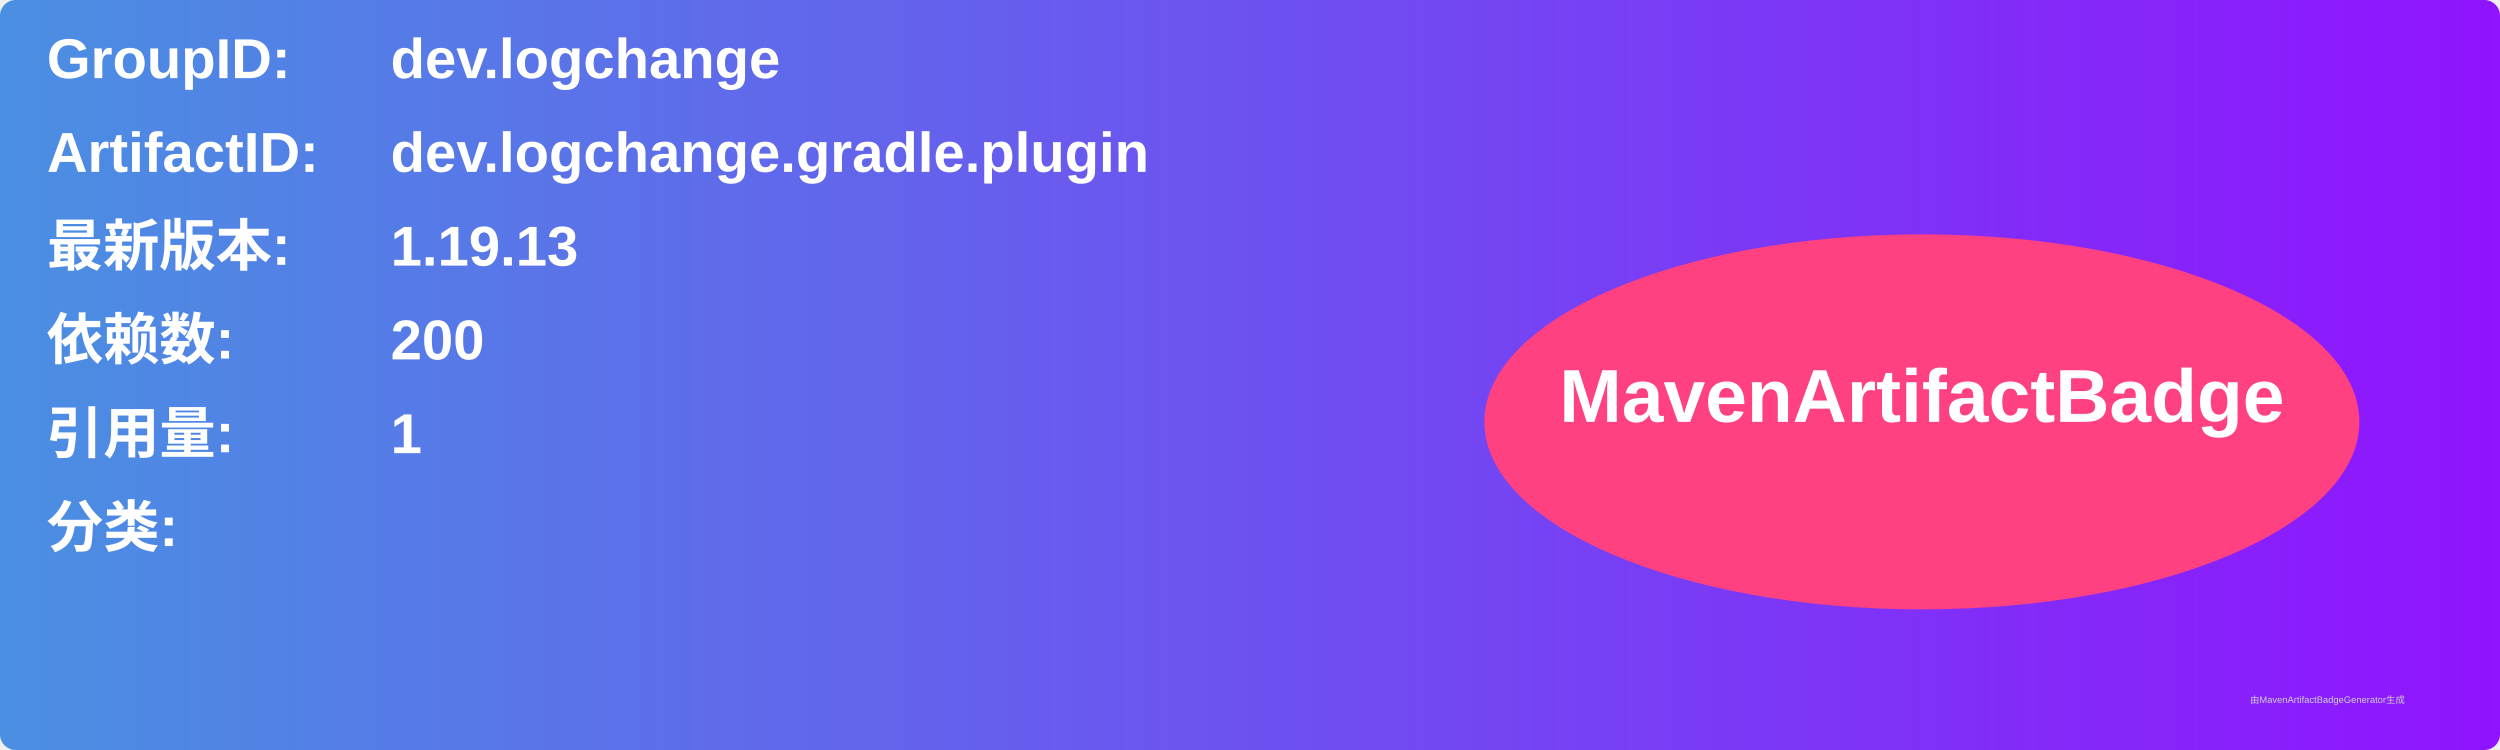
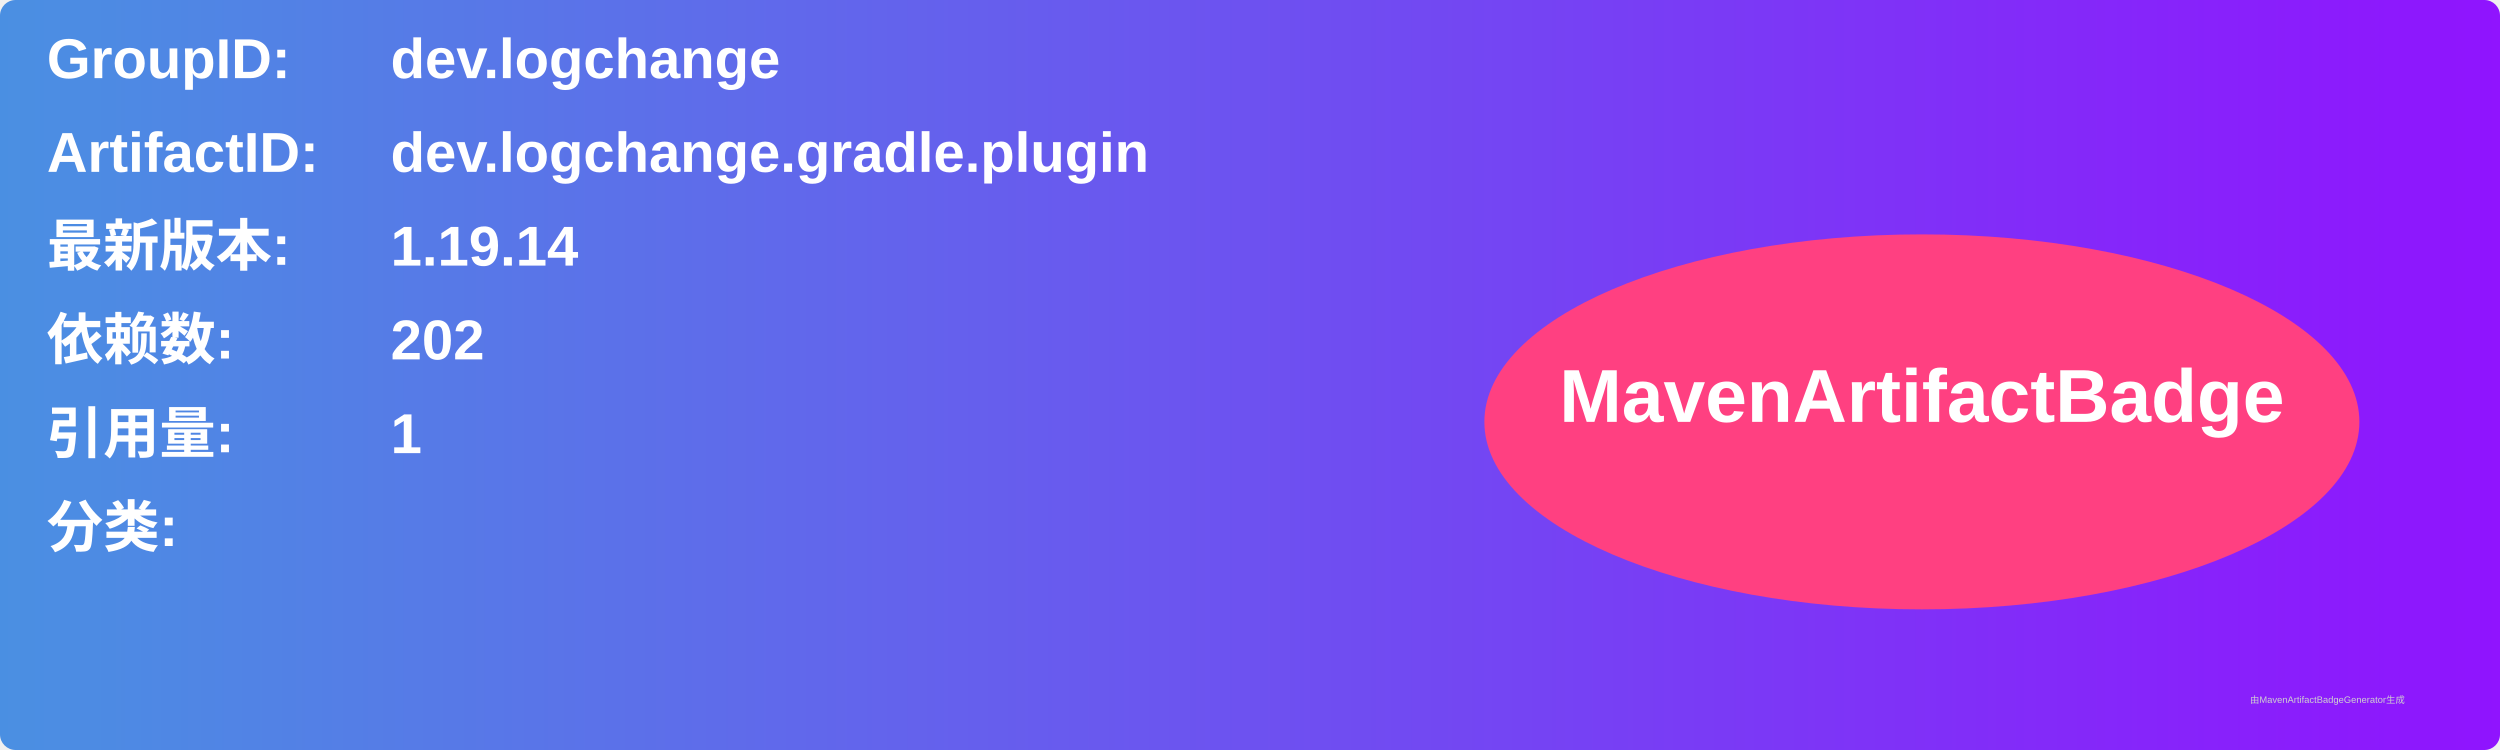
<svg xmlns="http://www.w3.org/2000/svg" width="800" height="240" viewBox="0 0 800 240">
  <linearGradient id="grad" x1="0%" y1="0%" x2="100%" y2="0%">
    <stop offset="0%" stop-color="#4a90e2" />
    <stop offset="100%" stop-color="#9013fe" />
  </linearGradient>
  <rect width="100%" height="100%" rx="5" ry="5" fill="url(#grad)" />
  <g transform="translate(15, 15)">
    <text x="0" y="10" font-family="Arial" font-size="18" fill="white" font-weight="bold" width="260">GroupID:</text>
    <text x="110" y="10" font-family="Arial" font-size="18" fill="white" font-weight="bold" width="460">dev.logchange</text>
    <text x="0" y="40" font-family="Arial" font-size="18" fill="white" font-weight="bold" width="260">ArtifactID:</text>
    <text x="110" y="40" font-family="Arial" font-size="18" fill="white" font-weight="bold" width="460">dev.logchange.gradle.plugin</text>
    <text x="0" y="70" font-family="Arial" font-size="18" fill="white" font-weight="bold">最新版本:</text>
    <text x="110" y="70" font-family="Arial" font-size="18" fill="white" font-weight="bold">
-       <tspan font-weight="bold">1.19.13</tspan>
+       <tspan font-weight="bold">1.19.14</tspan>
    </text>
    <text x="0" y="100" font-family="Arial" font-size="18" fill="white" font-weight="bold">依赖数: </text>
    <text x="110" y="100" font-family="Arial" font-size="18" fill="white">
-       <tspan font-weight="bold">200</tspan>
+       <tspan font-weight="bold">202</tspan>
    </text>
    <text x="0" y="130" font-family="Arial" font-size="18" fill="white" font-weight="bold">引用量: </text>
    <text x="110" y="130" font-family="Arial" font-size="18" fill="white">
      <tspan font-weight="bold">1</tspan>
    </text>
    <text x="0" y="160" font-family="Arial" font-size="18" fill="white" font-weight="bold">分类:</text>
    <text x="10" y="190" font-family="Arial" font-size="10" fill="white">
      <tspan font-weight="bold" />
    </text>
    <ellipse cx="600" cy="120" rx="140" ry="60" fill="#ff4081" />
    <text x="600" y="120" text-anchor="middle" font-family="Arial" font-size="24" fill="white" font-weight="bold">MavenArtifactBadge</text>
  </g>
  <text x="720" y="225" font-family="Arial" font-size="3" fill="#d0d0d0">由MavenArtifactBadgeGenerator生成</text>
</svg>
